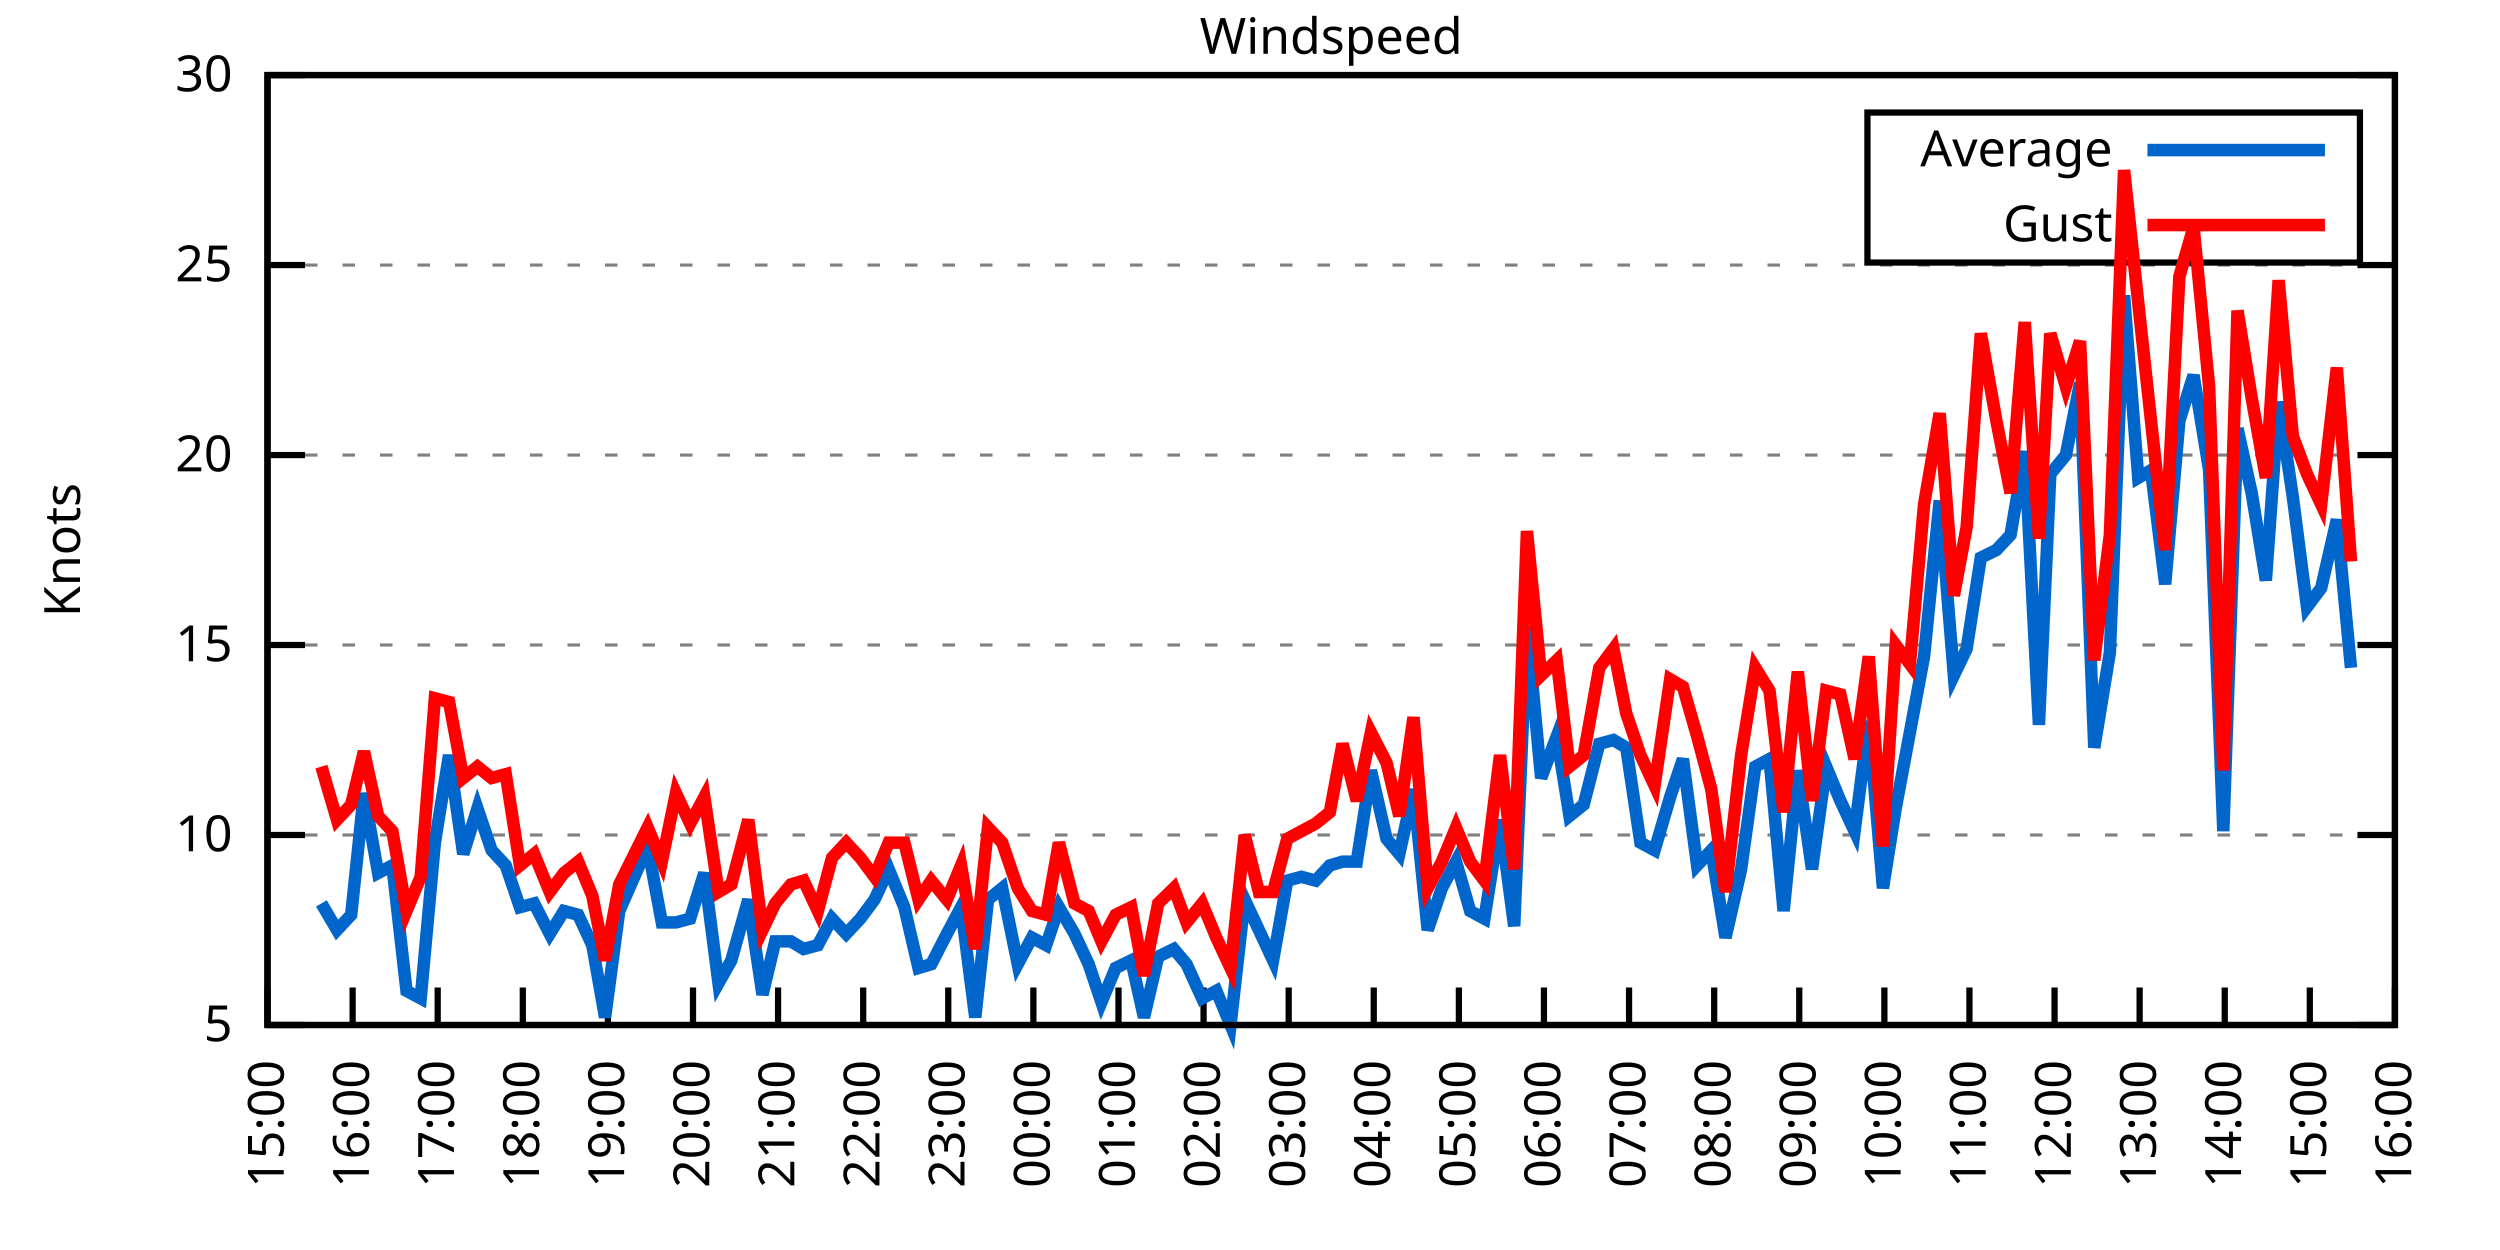
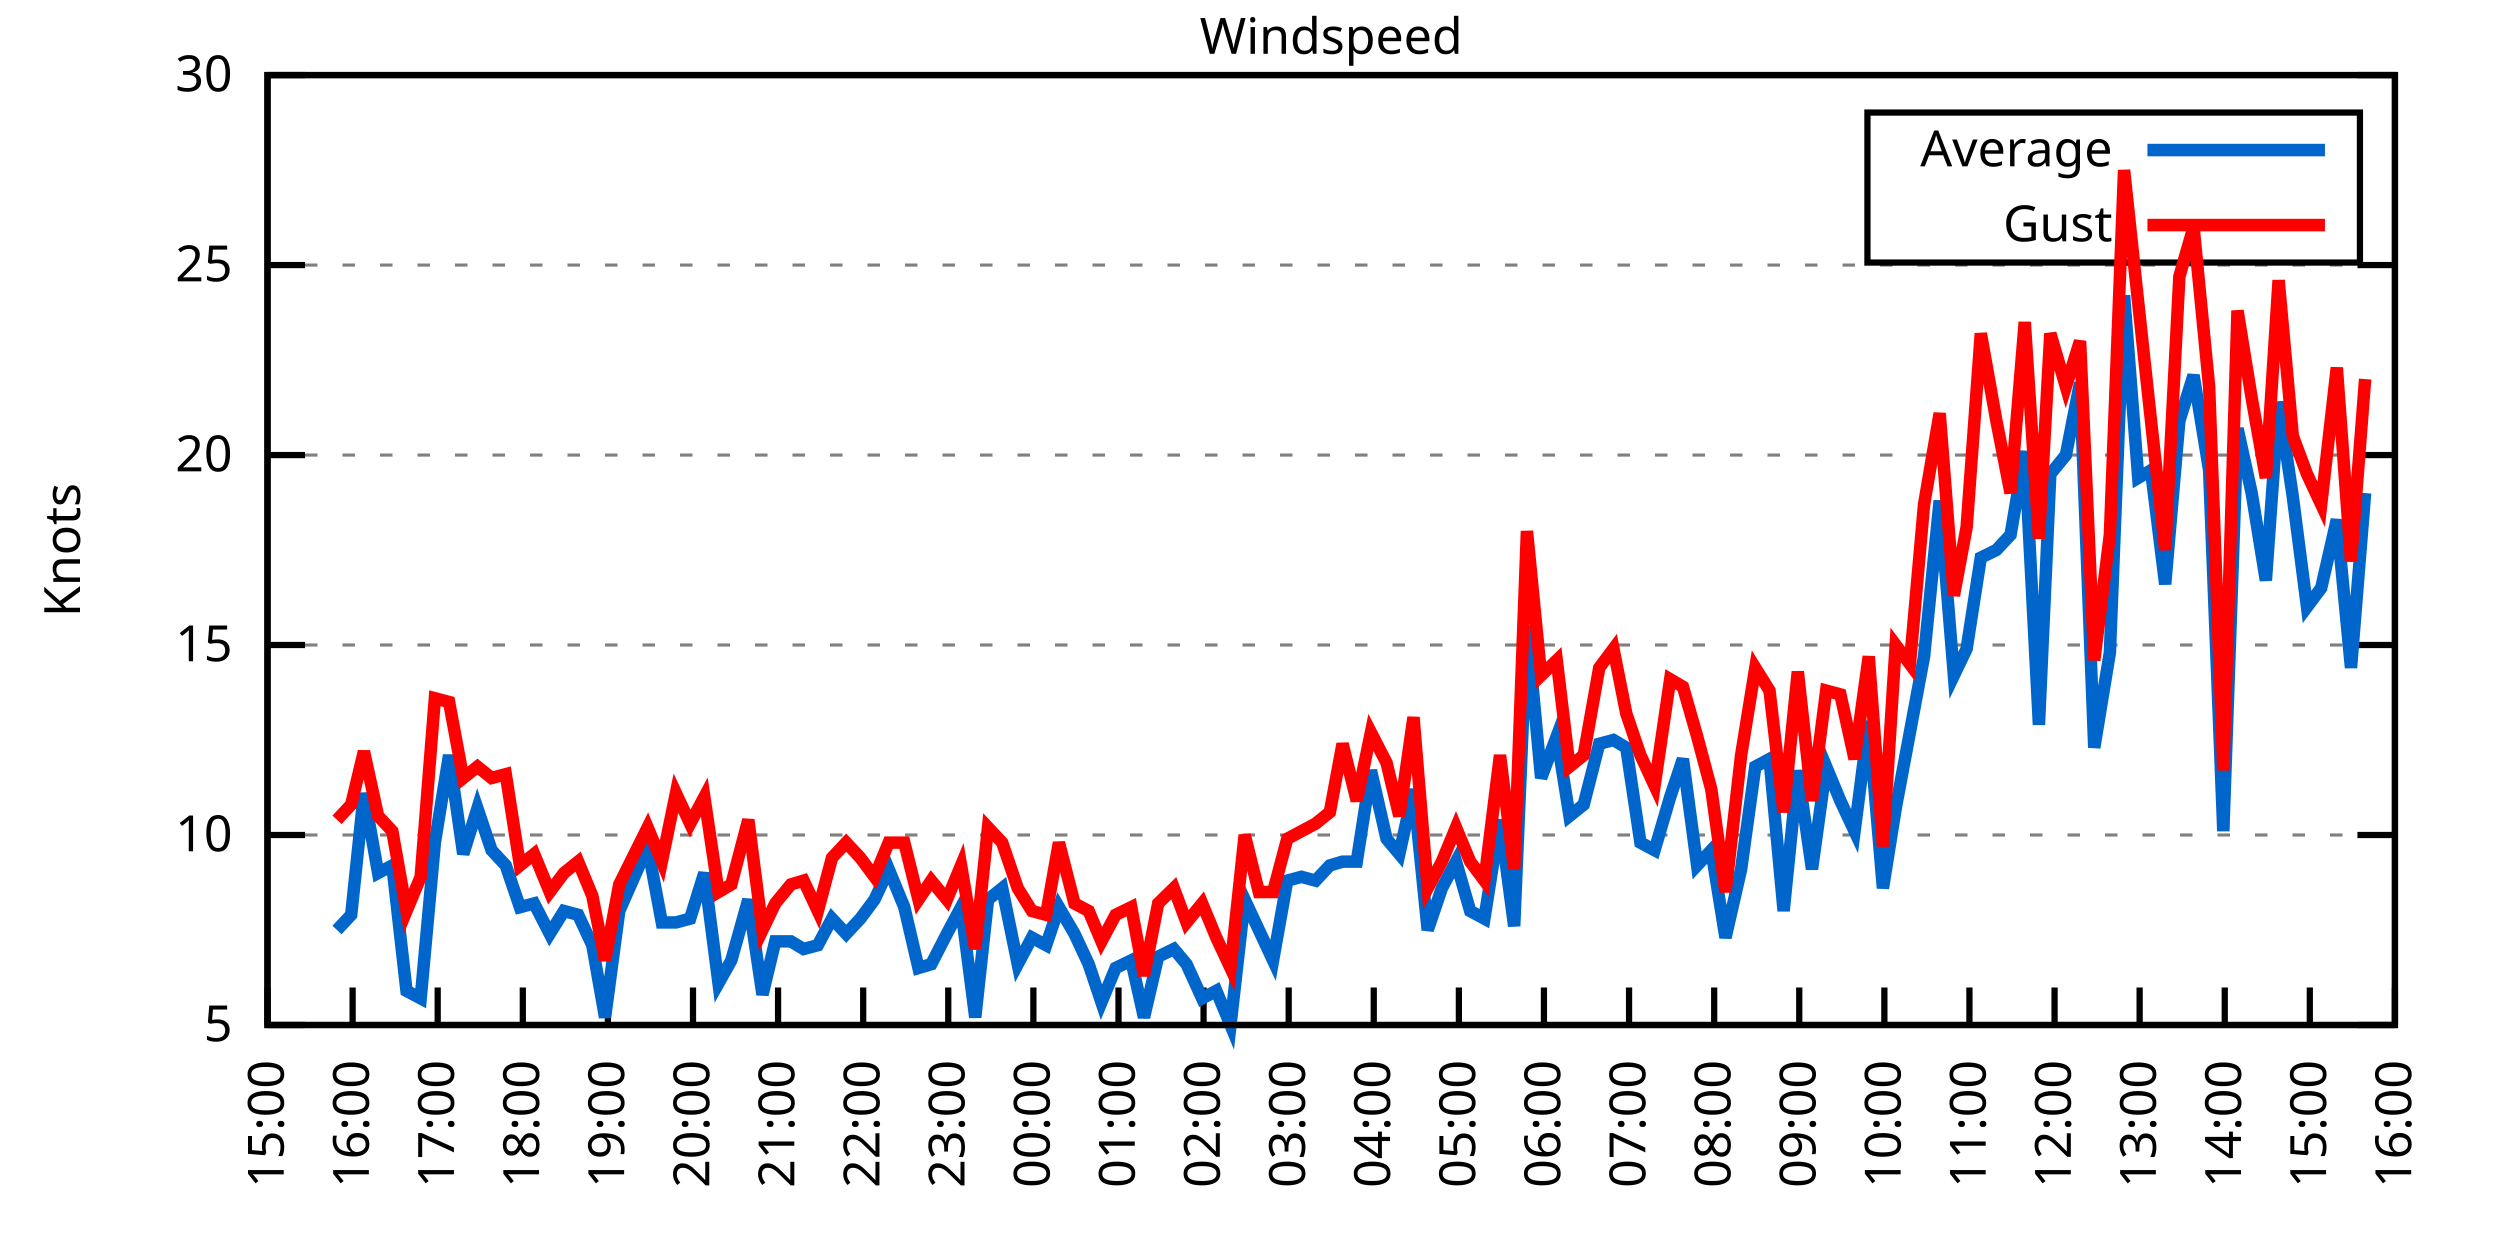
<svg xmlns="http://www.w3.org/2000/svg" xmlns:xlink="http://www.w3.org/1999/xlink" width="400" height="200" viewBox="0 0 400 200">
  <g id="gnuplot_canvas">
    <rect x="0" y="0" width="400" height="200" fill="none" />
    <defs>
      <circle id="gpDot" r="0.5" stroke-width="0.5" stroke="currentColor" />
      <path id="gpPt0" stroke-width="0.333" stroke="currentColor" d="M-1,0 h2 M0,-1 v2" />
      <path id="gpPt1" stroke-width="0.333" stroke="currentColor" d="M-1,-1 L1,1 M1,-1 L-1,1" />
      <path id="gpPt2" stroke-width="0.333" stroke="currentColor" d="M-1,0 L1,0 M0,-1 L0,1 M-1,-1 L1,1 M-1,1 L1,-1" />
      <rect id="gpPt3" stroke-width="0.333" stroke="currentColor" x="-1" y="-1" width="2" height="2" />
      <rect id="gpPt4" stroke-width="0.333" stroke="currentColor" fill="currentColor" x="-1" y="-1" width="2" height="2" />
      <circle id="gpPt5" stroke-width="0.333" stroke="currentColor" cx="0" cy="0" r="1" />
      <use xlink:href="#gpPt5" id="gpPt6" fill="currentColor" stroke="none" />
      <path id="gpPt7" stroke-width="0.333" stroke="currentColor" d="M0,-1.33 L-1.33,0.67 L1.33,0.67 z" />
      <use xlink:href="#gpPt7" id="gpPt8" fill="currentColor" stroke="none" />
      <use xlink:href="#gpPt7" id="gpPt9" stroke="currentColor" transform="rotate(180)" />
      <use xlink:href="#gpPt9" id="gpPt10" fill="currentColor" stroke="none" />
      <use xlink:href="#gpPt3" id="gpPt11" stroke="currentColor" transform="rotate(45)" />
      <use xlink:href="#gpPt11" id="gpPt12" fill="currentColor" stroke="none" />
      <path id="gpPt13" stroke-width="0.333" stroke="currentColor" d="M0,1.330 L1.265,0.411 L0.782,-1.067 L-0.782,-1.076 L-1.265,0.411 z" />
      <use xlink:href="#gpPt13" id="gpPt14" fill="currentColor" stroke="none" />
      <filter id="textbox" filterUnits="objectBoundingBox" x="0" y="0" height="1" width="1">
        <feFlood flood-color="white" flood-opacity="1" result="bgnd" />
        <feComposite in="SourceGraphic" in2="bgnd" operator="atop" />
      </filter>
      <filter id="greybox" filterUnits="objectBoundingBox" x="0" y="0" height="1" width="1">
        <feFlood flood-color="lightgrey" flood-opacity="1" result="grey" />
        <feComposite in="SourceGraphic" in2="grey" operator="atop" />
      </filter>
    </defs>
    <g fill="none" color="white" stroke="currentColor" stroke-width="1.00" stroke-linecap="butt" stroke-linejoin="miter">
</g>
    <g fill="none" color="black" stroke="currentColor" stroke-width="1.00" stroke-linecap="butt" stroke-linejoin="miter">
      <g stroke="none" shape-rendering="crispEdges">
        <polygon fill="rgb(255, 255, 255)" points="42.80,164.00 383.18,164.00 383.18,12.02 42.80,12.02 " />
      </g>
    </g>
    <g fill="none" color="black" stroke="currentColor" stroke-width="1.00" stroke-linecap="butt" stroke-linejoin="miter">
</g>
    <g fill="none" color="black" stroke="black" stroke-width="0.50" stroke-linecap="butt" stroke-linejoin="miter">
</g>
    <g fill="none" color="gray" stroke="currentColor" stroke-width="0.50" stroke-linecap="butt" stroke-linejoin="miter">
      <path stroke="gray" stroke-dasharray="2,4" class="gridline" d="M42.80,164.00 L383.19,164.00  " />
    </g>
    <g fill="none" color="gray" stroke="gray" stroke-width="1.00" stroke-linecap="butt" stroke-linejoin="miter">
</g>
    <g fill="none" color="black" stroke="currentColor" stroke-width="1.00" stroke-linecap="butt" stroke-linejoin="miter">
      <path stroke="black" d="M42.80,164.00 L48.80,164.00 M383.19,164.00 L377.19,164.00  " />
      <g transform="translate(37.20,166.60)" stroke="none" fill="black" font-family="Sans" font-size="8.00" text-anchor="end">
        <text>
          <tspan font-family="Sans"> 5</tspan>
        </text>
      </g>
    </g>
    <g fill="none" color="black" stroke="currentColor" stroke-width="1.00" stroke-linecap="butt" stroke-linejoin="miter">
</g>
    <g fill="none" color="black" stroke="black" stroke-width="0.50" stroke-linecap="butt" stroke-linejoin="miter">
</g>
    <g fill="none" color="gray" stroke="currentColor" stroke-width="0.50" stroke-linecap="butt" stroke-linejoin="miter">
      <path stroke="gray" stroke-dasharray="2,4" class="gridline" d="M42.80,133.60 L383.19,133.60  " />
    </g>
    <g fill="none" color="gray" stroke="gray" stroke-width="1.00" stroke-linecap="butt" stroke-linejoin="miter">
</g>
    <g fill="none" color="black" stroke="currentColor" stroke-width="1.00" stroke-linecap="butt" stroke-linejoin="miter">
      <path stroke="black" d="M42.80,133.60 L48.80,133.60 M383.19,133.60 L377.19,133.60  " />
      <g transform="translate(37.20,136.20)" stroke="none" fill="black" font-family="Sans" font-size="8.00" text-anchor="end">
        <text>
          <tspan font-family="Sans"> 10</tspan>
        </text>
      </g>
    </g>
    <g fill="none" color="black" stroke="currentColor" stroke-width="1.00" stroke-linecap="butt" stroke-linejoin="miter">
</g>
    <g fill="none" color="black" stroke="black" stroke-width="0.50" stroke-linecap="butt" stroke-linejoin="miter">
</g>
    <g fill="none" color="gray" stroke="currentColor" stroke-width="0.50" stroke-linecap="butt" stroke-linejoin="miter">
      <path stroke="gray" stroke-dasharray="2,4" class="gridline" d="M42.80,103.20 L383.19,103.20  " />
    </g>
    <g fill="none" color="gray" stroke="gray" stroke-width="1.00" stroke-linecap="butt" stroke-linejoin="miter">
</g>
    <g fill="none" color="black" stroke="currentColor" stroke-width="1.00" stroke-linecap="butt" stroke-linejoin="miter">
      <path stroke="black" d="M42.80,103.20 L48.80,103.20 M383.19,103.20 L377.19,103.20  " />
      <g transform="translate(37.20,105.80)" stroke="none" fill="black" font-family="Sans" font-size="8.00" text-anchor="end">
        <text>
          <tspan font-family="Sans"> 15</tspan>
        </text>
      </g>
    </g>
    <g fill="none" color="black" stroke="currentColor" stroke-width="1.00" stroke-linecap="butt" stroke-linejoin="miter">
</g>
    <g fill="none" color="black" stroke="black" stroke-width="0.50" stroke-linecap="butt" stroke-linejoin="miter">
</g>
    <g fill="none" color="gray" stroke="currentColor" stroke-width="0.50" stroke-linecap="butt" stroke-linejoin="miter">
      <path stroke="gray" stroke-dasharray="2,4" class="gridline" d="M42.80,72.81 L383.19,72.81  " />
    </g>
    <g fill="none" color="gray" stroke="gray" stroke-width="1.00" stroke-linecap="butt" stroke-linejoin="miter">
</g>
    <g fill="none" color="black" stroke="currentColor" stroke-width="1.00" stroke-linecap="butt" stroke-linejoin="miter">
      <path stroke="black" d="M42.80,72.81 L48.80,72.81 M383.19,72.81 L377.19,72.81  " />
      <g transform="translate(37.20,75.41)" stroke="none" fill="black" font-family="Sans" font-size="8.00" text-anchor="end">
        <text>
          <tspan font-family="Sans"> 20</tspan>
        </text>
      </g>
    </g>
    <g fill="none" color="black" stroke="currentColor" stroke-width="1.00" stroke-linecap="butt" stroke-linejoin="miter">
</g>
    <g fill="none" color="black" stroke="black" stroke-width="0.50" stroke-linecap="butt" stroke-linejoin="miter">
</g>
    <g fill="none" color="gray" stroke="currentColor" stroke-width="0.50" stroke-linecap="butt" stroke-linejoin="miter">
      <path stroke="gray" stroke-dasharray="2,4" class="gridline" d="M42.80,42.41 L383.19,42.41  " />
    </g>
    <g fill="none" color="gray" stroke="gray" stroke-width="1.00" stroke-linecap="butt" stroke-linejoin="miter">
</g>
    <g fill="none" color="black" stroke="currentColor" stroke-width="1.00" stroke-linecap="butt" stroke-linejoin="miter">
      <path stroke="black" d="M42.80,42.41 L48.80,42.41 M383.19,42.41 L377.19,42.41  " />
      <g transform="translate(37.20,45.01)" stroke="none" fill="black" font-family="Sans" font-size="8.00" text-anchor="end">
        <text>
          <tspan font-family="Sans"> 25</tspan>
        </text>
      </g>
    </g>
    <g fill="none" color="black" stroke="currentColor" stroke-width="1.00" stroke-linecap="butt" stroke-linejoin="miter">
</g>
    <g fill="none" color="black" stroke="black" stroke-width="0.50" stroke-linecap="butt" stroke-linejoin="miter">
</g>
    <g fill="none" color="gray" stroke="currentColor" stroke-width="0.50" stroke-linecap="butt" stroke-linejoin="miter">
      <path stroke="gray" stroke-dasharray="2,4" class="gridline" d="M42.80,12.01 L383.19,12.01  " />
    </g>
    <g fill="none" color="gray" stroke="gray" stroke-width="1.00" stroke-linecap="butt" stroke-linejoin="miter">
</g>
    <g fill="none" color="black" stroke="currentColor" stroke-width="1.00" stroke-linecap="butt" stroke-linejoin="miter">
      <path stroke="black" d="M42.80,12.01 L48.80,12.01 M383.19,12.01 L377.19,12.01  " />
      <g transform="translate(37.20,14.61)" stroke="none" fill="black" font-family="Sans" font-size="8.00" text-anchor="end">
        <text>
          <tspan font-family="Sans"> 30</tspan>
        </text>
      </g>
    </g>
    <g fill="none" color="black" stroke="currentColor" stroke-width="1.00" stroke-linecap="butt" stroke-linejoin="miter">
      <path stroke="black" d="M42.80,164.00 L42.80,158.00  " />
      <g transform="translate(45.40,169.60) rotate(270.00)" stroke="none" fill="black" font-family="Sans" font-size="8.00" text-anchor="end">
        <text>
          <tspan font-family="Sans">15:00</tspan>
        </text>
      </g>
    </g>
    <g fill="none" color="black" stroke="currentColor" stroke-width="1.00" stroke-linecap="butt" stroke-linejoin="miter">
      <path stroke="black" d="M56.42,164.00 L56.42,158.00  " />
      <g transform="translate(59.02,169.60) rotate(270.00)" stroke="none" fill="black" font-family="Sans" font-size="8.00" text-anchor="end">
        <text>
          <tspan font-family="Sans">16:00</tspan>
        </text>
      </g>
    </g>
    <g fill="none" color="black" stroke="currentColor" stroke-width="1.00" stroke-linecap="butt" stroke-linejoin="miter">
      <path stroke="black" d="M70.03,164.00 L70.03,158.00  " />
      <g transform="translate(72.63,169.60) rotate(270.00)" stroke="none" fill="black" font-family="Sans" font-size="8.00" text-anchor="end">
        <text>
          <tspan font-family="Sans">17:00</tspan>
        </text>
      </g>
    </g>
    <g fill="none" color="black" stroke="currentColor" stroke-width="1.00" stroke-linecap="butt" stroke-linejoin="miter">
      <path stroke="black" d="M83.65,164.00 L83.65,158.00  " />
      <g transform="translate(86.25,169.60) rotate(270.00)" stroke="none" fill="black" font-family="Sans" font-size="8.00" text-anchor="end">
        <text>
          <tspan font-family="Sans">18:00</tspan>
        </text>
      </g>
    </g>
    <g fill="none" color="black" stroke="currentColor" stroke-width="1.00" stroke-linecap="butt" stroke-linejoin="miter">
      <path stroke="black" d="M97.26,164.00 L97.26,158.00  " />
      <g transform="translate(99.86,169.60) rotate(270.00)" stroke="none" fill="black" font-family="Sans" font-size="8.00" text-anchor="end">
        <text>
          <tspan font-family="Sans">19:00</tspan>
        </text>
      </g>
    </g>
    <g fill="none" color="black" stroke="currentColor" stroke-width="1.00" stroke-linecap="butt" stroke-linejoin="miter">
      <path stroke="black" d="M110.88,164.00 L110.88,158.00  " />
      <g transform="translate(113.48,169.60) rotate(270.00)" stroke="none" fill="black" font-family="Sans" font-size="8.00" text-anchor="end">
        <text>
          <tspan font-family="Sans">20:00</tspan>
        </text>
      </g>
    </g>
    <g fill="none" color="black" stroke="currentColor" stroke-width="1.00" stroke-linecap="butt" stroke-linejoin="miter">
      <path stroke="black" d="M124.49,164.00 L124.49,158.00  " />
      <g transform="translate(127.09,169.60) rotate(270.00)" stroke="none" fill="black" font-family="Sans" font-size="8.00" text-anchor="end">
        <text>
          <tspan font-family="Sans">21:00</tspan>
        </text>
      </g>
    </g>
    <g fill="none" color="black" stroke="currentColor" stroke-width="1.00" stroke-linecap="butt" stroke-linejoin="miter">
      <path stroke="black" d="M138.11,164.00 L138.11,158.00  " />
      <g transform="translate(140.71,169.60) rotate(270.00)" stroke="none" fill="black" font-family="Sans" font-size="8.00" text-anchor="end">
        <text>
          <tspan font-family="Sans">22:00</tspan>
        </text>
      </g>
    </g>
    <g fill="none" color="black" stroke="currentColor" stroke-width="1.00" stroke-linecap="butt" stroke-linejoin="miter">
      <path stroke="black" d="M151.72,164.00 L151.72,158.00  " />
      <g transform="translate(154.32,169.60) rotate(270.00)" stroke="none" fill="black" font-family="Sans" font-size="8.00" text-anchor="end">
        <text>
          <tspan font-family="Sans">23:00</tspan>
        </text>
      </g>
    </g>
    <g fill="none" color="black" stroke="currentColor" stroke-width="1.00" stroke-linecap="butt" stroke-linejoin="miter">
      <path stroke="black" d="M165.34,164.00 L165.34,158.00  " />
      <g transform="translate(167.94,169.60) rotate(270.00)" stroke="none" fill="black" font-family="Sans" font-size="8.00" text-anchor="end">
        <text>
          <tspan font-family="Sans">00:00</tspan>
        </text>
      </g>
    </g>
    <g fill="none" color="black" stroke="currentColor" stroke-width="1.00" stroke-linecap="butt" stroke-linejoin="miter">
      <path stroke="black" d="M178.96,164.00 L178.96,158.00  " />
      <g transform="translate(181.56,169.60) rotate(270.00)" stroke="none" fill="black" font-family="Sans" font-size="8.00" text-anchor="end">
        <text>
          <tspan font-family="Sans">01:00</tspan>
        </text>
      </g>
    </g>
    <g fill="none" color="black" stroke="currentColor" stroke-width="1.00" stroke-linecap="butt" stroke-linejoin="miter">
      <path stroke="black" d="M192.57,164.00 L192.57,158.00  " />
      <g transform="translate(195.17,169.60) rotate(270.00)" stroke="none" fill="black" font-family="Sans" font-size="8.00" text-anchor="end">
        <text>
          <tspan font-family="Sans">02:00</tspan>
        </text>
      </g>
    </g>
    <g fill="none" color="black" stroke="currentColor" stroke-width="1.00" stroke-linecap="butt" stroke-linejoin="miter">
      <path stroke="black" d="M206.19,164.00 L206.19,158.00  " />
      <g transform="translate(208.79,169.60) rotate(270.00)" stroke="none" fill="black" font-family="Sans" font-size="8.00" text-anchor="end">
        <text>
          <tspan font-family="Sans">03:00</tspan>
        </text>
      </g>
    </g>
    <g fill="none" color="black" stroke="currentColor" stroke-width="1.00" stroke-linecap="butt" stroke-linejoin="miter">
      <path stroke="black" d="M219.80,164.00 L219.80,158.00  " />
      <g transform="translate(222.40,169.60) rotate(270.00)" stroke="none" fill="black" font-family="Sans" font-size="8.00" text-anchor="end">
        <text>
          <tspan font-family="Sans">04:00</tspan>
        </text>
      </g>
    </g>
    <g fill="none" color="black" stroke="currentColor" stroke-width="1.00" stroke-linecap="butt" stroke-linejoin="miter">
      <path stroke="black" d="M233.42,164.00 L233.42,158.00  " />
      <g transform="translate(236.02,169.60) rotate(270.00)" stroke="none" fill="black" font-family="Sans" font-size="8.00" text-anchor="end">
        <text>
          <tspan font-family="Sans">05:00</tspan>
        </text>
      </g>
    </g>
    <g fill="none" color="black" stroke="currentColor" stroke-width="1.00" stroke-linecap="butt" stroke-linejoin="miter">
      <path stroke="black" d="M247.03,164.00 L247.03,158.00  " />
      <g transform="translate(249.63,169.60) rotate(270.00)" stroke="none" fill="black" font-family="Sans" font-size="8.00" text-anchor="end">
        <text>
          <tspan font-family="Sans">06:00</tspan>
        </text>
      </g>
    </g>
    <g fill="none" color="black" stroke="currentColor" stroke-width="1.00" stroke-linecap="butt" stroke-linejoin="miter">
      <path stroke="black" d="M260.65,164.00 L260.65,158.00  " />
      <g transform="translate(263.25,169.60) rotate(270.00)" stroke="none" fill="black" font-family="Sans" font-size="8.00" text-anchor="end">
        <text>
          <tspan font-family="Sans">07:00</tspan>
        </text>
      </g>
    </g>
    <g fill="none" color="black" stroke="currentColor" stroke-width="1.00" stroke-linecap="butt" stroke-linejoin="miter">
      <path stroke="black" d="M274.27,164.00 L274.27,158.00  " />
      <g transform="translate(276.87,169.60) rotate(270.00)" stroke="none" fill="black" font-family="Sans" font-size="8.00" text-anchor="end">
        <text>
          <tspan font-family="Sans">08:00</tspan>
        </text>
      </g>
    </g>
    <g fill="none" color="black" stroke="currentColor" stroke-width="1.00" stroke-linecap="butt" stroke-linejoin="miter">
      <path stroke="black" d="M287.88,164.00 L287.88,158.00  " />
      <g transform="translate(290.48,169.60) rotate(270.00)" stroke="none" fill="black" font-family="Sans" font-size="8.00" text-anchor="end">
        <text>
          <tspan font-family="Sans">09:00</tspan>
        </text>
      </g>
    </g>
    <g fill="none" color="black" stroke="currentColor" stroke-width="1.00" stroke-linecap="butt" stroke-linejoin="miter">
      <path stroke="black" d="M301.50,164.00 L301.50,158.00  " />
      <g transform="translate(304.10,169.60) rotate(270.00)" stroke="none" fill="black" font-family="Sans" font-size="8.00" text-anchor="end">
        <text>
          <tspan font-family="Sans">10:00</tspan>
        </text>
      </g>
    </g>
    <g fill="none" color="black" stroke="currentColor" stroke-width="1.00" stroke-linecap="butt" stroke-linejoin="miter">
      <path stroke="black" d="M315.11,164.00 L315.11,158.00  " />
      <g transform="translate(317.71,169.60) rotate(270.00)" stroke="none" fill="black" font-family="Sans" font-size="8.00" text-anchor="end">
        <text>
          <tspan font-family="Sans">11:00</tspan>
        </text>
      </g>
    </g>
    <g fill="none" color="black" stroke="currentColor" stroke-width="1.00" stroke-linecap="butt" stroke-linejoin="miter">
      <path stroke="black" d="M328.73,164.00 L328.73,158.00  " />
      <g transform="translate(331.33,169.60) rotate(270.00)" stroke="none" fill="black" font-family="Sans" font-size="8.00" text-anchor="end">
        <text>
          <tspan font-family="Sans">12:00</tspan>
        </text>
      </g>
    </g>
    <g fill="none" color="black" stroke="currentColor" stroke-width="1.00" stroke-linecap="butt" stroke-linejoin="miter">
      <path stroke="black" d="M342.34,164.00 L342.34,158.00  " />
      <g transform="translate(344.94,169.60) rotate(270.00)" stroke="none" fill="black" font-family="Sans" font-size="8.00" text-anchor="end">
        <text>
          <tspan font-family="Sans">13:00</tspan>
        </text>
      </g>
    </g>
    <g fill="none" color="black" stroke="currentColor" stroke-width="1.00" stroke-linecap="butt" stroke-linejoin="miter">
      <path stroke="black" d="M355.96,164.00 L355.96,158.00  " />
      <g transform="translate(358.56,169.60) rotate(270.00)" stroke="none" fill="black" font-family="Sans" font-size="8.00" text-anchor="end">
        <text>
          <tspan font-family="Sans">14:00</tspan>
        </text>
      </g>
    </g>
    <g fill="none" color="black" stroke="currentColor" stroke-width="1.00" stroke-linecap="butt" stroke-linejoin="miter">
      <path stroke="black" d="M369.57,164.00 L369.57,158.00  " />
      <g transform="translate(372.17,169.60) rotate(270.00)" stroke="none" fill="black" font-family="Sans" font-size="8.00" text-anchor="end">
        <text>
          <tspan font-family="Sans">15:00</tspan>
        </text>
      </g>
    </g>
    <g fill="none" color="black" stroke="currentColor" stroke-width="1.00" stroke-linecap="butt" stroke-linejoin="miter">
      <path stroke="black" d="M383.19,164.00 L383.19,158.00  " />
      <g transform="translate(385.79,169.60) rotate(270.00)" stroke="none" fill="black" font-family="Sans" font-size="8.00" text-anchor="end">
        <text>
          <tspan font-family="Sans">16:00</tspan>
        </text>
      </g>
    </g>
    <g fill="none" color="black" stroke="currentColor" stroke-width="1.00" stroke-linecap="butt" stroke-linejoin="miter">
</g>
    <g fill="none" color="black" stroke="currentColor" stroke-width="1.00" stroke-linecap="butt" stroke-linejoin="miter">
      <path stroke="black" d="M42.80,12.01 L42.80,164.00 L383.19,164.00 L383.19,12.01 L42.80,12.01 Z  " />
    </g>
    <g fill="none" color="black" stroke="currentColor" stroke-width="1.00" stroke-linecap="butt" stroke-linejoin="miter">
</g>
    <g fill="none" color="black" stroke="currentColor" stroke-width="1.00" stroke-linecap="butt" stroke-linejoin="miter">
      <path stroke="black" d="M298.79,42.01 L298.79,18.01 L377.59,18.01 L377.59,42.01 L298.79,42.01 Z  " />
    </g>
    <g id="Windspeed_plot_1">
      <g fill="none" color="white" stroke="black" stroke-width="2.00" stroke-linecap="butt" stroke-linejoin="miter">
</g>
      <g fill="none" color="black" stroke="currentColor" stroke-width="2.00" stroke-linecap="butt" stroke-linejoin="miter">
        <g transform="translate(337.99,26.61)" stroke="none" fill="black" font-family="Sans" font-size="8.00" text-anchor="end">
          <text>
            <tspan font-family="Sans">Average</tspan>
          </text>
        </g>
      </g>
      <g fill="none" color="black" stroke="currentColor" stroke-width="2.00" stroke-linecap="butt" stroke-linejoin="miter">
-         <path stroke="rgb(  0, 102, 204)" d="M343.59,24.01 L371.99,24.01 M51.42,144.55 L53.92,148.80 L56.19,146.37 L58.23,126.91 L60.50,139.68 L62.77,138.47   L65.04,158.53 L67.31,159.74 L69.58,134.82 L71.85,120.83 L74.12,136.64 L76.39,129.35 L78.65,136.03 L80.92,138.47   L83.19,145.15 L85.46,144.55 L87.96,149.41 L90.23,145.76 L92.50,146.37 L94.77,151.23 L96.81,162.78 L99.08,145.76   L103.62,135.43 L105.89,147.59 L108.15,147.59 L110.42,146.98 L112.69,139.68 L114.96,157.31 L117.01,153.66 L119.73,143.94   L122.00,159.14 L124.04,150.62 L126.54,150.62 L128.58,151.84 L130.85,151.23 L133.12,146.98 L135.39,149.41 L137.66,146.98   L139.92,143.94 L142.19,139.07 L144.69,145.15 L146.96,154.88 L149.00,154.27 L151.50,149.41 L153.77,145.15 L156.04,162.78   L158.08,143.94 L160.35,142.11 L162.84,154.27 L165.11,150.02 L167.38,151.23 L169.43,145.15 L171.92,149.41 L174.19,154.27   L176.23,160.35 L178.50,154.88 L181.00,153.66 L183.04,162.78 L185.31,153.06 L187.81,151.84 L189.85,154.27 L192.34,159.74   L194.61,158.53 L196.88,164.00 L199.15,143.94 L201.42,148.80 L203.69,153.66 L205.96,140.90 L208.23,140.29 L210.50,140.90   L212.77,138.47 L214.81,137.86 L217.08,137.86 L219.35,123.27 L221.85,134.21 L223.89,136.64 L226.16,126.31 L228.43,148.80   L230.70,142.11 L232.96,137.86 L235.23,145.76 L237.50,146.98 L240.00,131.17 L242.27,148.19 L244.31,100.16 L246.58,124.48   L249.08,117.80 L251.12,130.56 L253.39,128.74 L255.88,119.01 L258.15,118.40 L260.20,119.62 L262.47,134.82 L264.73,136.03   L267.23,127.52 L269.27,121.44 L271.54,138.47 L273.81,136.03 L276.08,150.02 L278.58,139.07 L280.85,122.66 L283.12,121.44   L285.38,145.76 L287.65,123.27 L289.92,139.07 L292.19,122.66 L294.46,128.13 L296.73,132.99 L299.00,115.36 L301.27,142.11   L303.31,129.35 L305.58,117.19 L307.85,105.03 L310.35,80.10 L312.62,108.07 L314.66,103.81 L316.93,89.22 L319.42,88.00   L321.69,85.57 L323.96,72.20 L326.23,115.97 L328.05,75.85 L330.54,72.81 L332.81,61.25 L335.08,119.62 L337.58,104.42   L339.85,47.27 L342.12,76.45 L344.16,75.24 L346.43,93.48 L348.70,67.33 L350.97,60.04 L353.46,75.24 L355.73,132.99   L358.00,68.55 L360.27,78.89 L362.54,92.87 L364.58,64.29 L366.85,79.49 L369.12,97.12 L371.39,94.08 L373.89,83.14   L376.16,106.85  " />
+         <path stroke="rgb(  0, 102, 204)" d="M343.59,24.01 L371.99,24.01 M53.92,148.80 L56.19,146.37 L58.23,126.91 L60.50,139.68 L62.77,138.47 L65.04,158.53   L67.31,159.74 L69.58,134.82 L71.85,120.83 L74.12,136.64 L76.39,129.35 L78.65,136.03 L80.92,138.47 L83.19,145.15   L85.46,144.55 L87.96,149.41 L90.23,145.76 L92.50,146.37 L94.77,151.23 L96.81,162.78 L99.08,145.76 L103.62,135.43   L105.89,147.59 L108.15,147.59 L110.42,146.98 L112.69,139.68 L114.96,157.31 L117.01,153.66 L119.73,143.94 L122.00,159.14   L124.04,150.62 L126.54,150.62 L128.58,151.84 L130.85,151.23 L133.12,146.98 L135.39,149.41 L137.66,146.98 L139.92,143.94   L142.19,139.07 L144.69,145.15 L146.96,154.88 L149.00,154.27 L151.50,149.41 L153.77,145.15 L156.04,162.78 L158.08,143.94   L160.35,142.11 L162.84,154.27 L165.11,150.02 L167.38,151.23 L169.43,145.15 L171.92,149.41 L174.19,154.27 L176.23,160.35   L178.50,154.88 L181.00,153.66 L183.04,162.78 L185.31,153.06 L187.81,151.84 L189.85,154.27 L192.34,159.74 L194.61,158.53   L196.88,164.00 L199.15,143.94 L201.42,148.80 L203.69,153.66 L205.96,140.90 L208.23,140.29 L210.50,140.90 L212.77,138.47   L214.81,137.86 L217.08,137.86 L219.35,123.27 L221.85,134.21 L223.89,136.64 L226.16,126.31 L228.43,148.80 L230.70,142.11   L232.96,137.86 L235.23,145.76 L237.50,146.98 L240.00,131.17 L242.27,148.19 L244.31,100.16 L246.58,124.48 L249.08,117.80   L251.12,130.56 L253.39,128.74 L255.88,119.01 L258.15,118.40 L260.20,119.62 L262.47,134.82 L264.73,136.03 L267.23,127.52   L269.27,121.44 L271.54,138.47 L273.81,136.03 L276.08,150.02 L278.58,139.07 L280.85,122.66 L283.12,121.44 L285.38,145.76   L287.65,123.27 L289.92,139.07 L292.19,122.66 L294.46,128.13 L296.73,132.99 L299.00,115.36 L301.27,142.11 L303.31,129.35   L305.58,117.19 L307.85,105.03 L310.35,80.10 L312.62,108.07 L314.66,103.81 L316.93,89.22 L319.42,88.00 L321.69,85.57   L323.96,72.20 L326.23,115.97 L328.05,75.85 L330.54,72.81 L332.81,61.25 L335.08,119.62 L337.58,104.42 L339.85,47.27   L342.12,76.45 L344.16,75.24 L346.43,93.48 L348.70,67.33 L350.97,60.04 L353.46,75.24 L355.73,132.99 L358.00,68.55   L360.27,78.89 L362.54,92.87 L364.58,64.29 L366.85,79.49 L369.12,97.12 L371.39,94.08 L373.89,83.14 L376.16,106.85   L378.42,78.89  " />
      </g>
    </g>
    <g id="Windspeed_plot_2">
      <g fill="none" color="black" stroke="currentColor" stroke-width="2.00" stroke-linecap="butt" stroke-linejoin="miter">
        <g transform="translate(337.99,38.61)" stroke="none" fill="black" font-family="Sans" font-size="8.00" text-anchor="end">
          <text>
            <tspan font-family="Sans">Gust</tspan>
          </text>
        </g>
      </g>
      <g fill="none" color="black" stroke="currentColor" stroke-width="2.00" stroke-linecap="butt" stroke-linejoin="miter">
-         <path stroke="rgb(255,   0,   0)" d="M343.59,36.01 L371.99,36.01 M51.42,122.66 L53.92,131.17 L56.19,128.74 L58.23,120.23 L60.50,130.56 L62.77,132.99   L65.04,145.76 L67.31,140.29 L69.58,111.72 L71.85,112.32 L74.12,124.48 L76.39,122.66 L78.65,124.48 L80.92,123.87   L83.19,138.47 L85.46,136.64 L87.96,142.72 L90.23,139.68 L92.50,137.86 L94.77,143.33 L96.81,153.66 L99.08,141.51   L103.62,132.39 L105.89,137.86 L108.15,126.91 L110.42,131.78 L112.69,127.52 L114.96,142.72 L117.01,141.51 L119.73,131.17   L122.00,148.80 L124.04,144.55 L126.54,141.51 L128.58,140.90 L130.85,145.76 L133.12,137.25 L135.39,134.82 L137.66,137.25   L139.92,140.29 L142.19,134.82 L144.69,134.82 L146.96,143.94 L149.00,140.90 L151.50,143.94 L153.77,138.47 L156.04,151.84   L158.08,132.39 L160.35,134.82 L162.84,142.11 L165.11,145.76 L167.38,146.37 L169.43,134.82 L171.92,144.55 L174.19,145.76   L176.23,150.62 L178.50,146.37 L181.00,145.15 L183.04,156.10 L185.31,144.55 L187.81,142.11 L189.85,147.59 L192.34,144.55   L194.61,150.02 L196.88,154.88 L199.15,133.60 L201.42,142.72 L203.69,142.72 L205.96,134.21 L208.23,132.99 L210.50,131.78   L212.77,129.95 L214.81,119.01 L217.08,128.13 L219.35,117.19 L221.85,122.05 L223.89,130.56 L226.16,114.76 L228.43,142.11   L230.70,137.86 L232.96,132.39 L235.23,137.86 L237.50,140.90 L240.00,120.83 L242.27,139.07 L244.31,84.97 L246.58,108.07   L249.08,105.64 L251.12,122.66 L253.39,120.83 L255.88,106.85 L258.15,103.81 L260.20,114.15 L262.47,120.83 L264.73,125.70   L267.23,108.68 L269.27,109.89 L271.54,117.80 L273.81,126.31 L276.08,142.72 L278.58,120.83 L280.85,106.85 L283.12,110.50   L285.38,129.95 L287.65,107.46 L289.92,128.13 L292.19,110.50 L294.46,111.11 L296.73,121.44 L299.00,105.03 L301.27,135.43   L303.31,103.20 L305.58,106.24 L307.85,80.71 L310.35,66.12 L312.62,95.30 L314.66,84.36 L316.93,53.35 L319.42,67.33   L321.69,78.89 L323.96,51.53 L326.23,86.18 L328.05,53.35 L330.54,61.86 L332.81,54.57 L335.08,105.64 L337.58,85.57   L339.85,27.21 L342.12,48.49 L344.16,67.33 L346.43,88.00 L348.70,44.23 L350.97,36.33 L353.46,61.86 L355.73,123.27   L358.00,49.70 L360.27,63.69 L362.54,76.45 L364.58,44.84 L366.85,69.77 L369.12,75.85 L371.39,80.71 L373.89,58.82   L376.16,89.83  " />
+         <path stroke="rgb(255,   0,   0)" d="M343.59,36.01 L371.99,36.01 M53.92,131.17 L56.19,128.74 L58.23,120.23 L60.50,130.56 L62.77,132.99 L65.04,145.76   L67.31,140.29 L69.58,111.72 L71.85,112.32 L74.12,124.48 L76.39,122.66 L78.65,124.48 L80.92,123.87 L83.19,138.47   L85.46,136.64 L87.96,142.72 L90.23,139.68 L92.50,137.86 L94.77,143.33 L96.81,153.66 L99.08,141.51 L103.62,132.39   L105.89,137.86 L108.15,126.91 L110.42,131.78 L112.69,127.52 L114.96,142.72 L117.01,141.51 L119.73,131.17 L122.00,148.80   L124.04,144.55 L126.54,141.51 L128.58,140.90 L130.85,145.76 L133.12,137.25 L135.39,134.82 L137.66,137.25 L139.92,140.29   L142.19,134.82 L144.69,134.82 L146.96,143.94 L149.00,140.90 L151.50,143.94 L153.77,138.47 L156.04,151.84 L158.08,132.39   L160.35,134.82 L162.84,142.11 L165.11,145.76 L167.38,146.37 L169.43,134.82 L171.92,144.55 L174.19,145.76 L176.23,150.62   L178.50,146.37 L181.00,145.15 L183.04,156.10 L185.31,144.55 L187.81,142.11 L189.85,147.59 L192.34,144.55 L194.61,150.02   L196.88,154.88 L199.15,133.60 L201.42,142.72 L203.69,142.72 L205.96,134.21 L208.23,132.99 L210.50,131.78 L212.77,129.95   L214.81,119.01 L217.08,128.13 L219.35,117.19 L221.85,122.05 L223.89,130.56 L226.16,114.76 L228.43,142.11 L230.70,137.86   L232.96,132.39 L235.23,137.86 L237.50,140.90 L240.00,120.83 L242.27,139.07 L244.31,84.97 L246.58,108.07 L249.08,105.64   L251.12,122.66 L253.39,120.83 L255.88,106.85 L258.15,103.81 L260.20,114.15 L262.47,120.83 L264.73,125.70 L267.23,108.68   L269.27,109.89 L271.54,117.80 L273.81,126.31 L276.08,142.72 L278.58,120.83 L280.85,106.85 L283.12,110.50 L285.38,129.95   L287.65,107.46 L289.92,128.13 L292.19,110.50 L294.46,111.11 L296.73,121.44 L299.00,105.03 L301.27,135.43 L303.31,103.20   L305.58,106.24 L307.85,80.71 L310.35,66.12 L312.62,95.30 L314.66,84.36 L316.93,53.35 L319.42,67.33 L321.69,78.89   L323.96,51.53 L326.23,86.18 L328.05,53.35 L330.54,61.86 L332.81,54.57 L335.08,105.64 L337.58,85.57 L339.85,27.21   L342.12,48.49 L344.16,67.33 L346.43,88.00 L348.70,44.23 L350.97,36.33 L353.46,61.86 L355.73,123.27 L358.00,49.70   L360.27,63.69 L362.54,76.45 L364.58,44.84 L366.85,69.77 L369.12,75.85 L371.39,80.71 L373.89,58.82 L376.16,89.83   L378.42,60.65  " />
      </g>
    </g>
    <g fill="none" color="black" stroke="currentColor" stroke-width="2.00" stroke-linecap="butt" stroke-linejoin="miter">
</g>
    <g fill="none" color="black" stroke="black" stroke-width="1.00" stroke-linecap="butt" stroke-linejoin="miter">
</g>
    <g fill="none" color="black" stroke="currentColor" stroke-width="1.00" stroke-linecap="butt" stroke-linejoin="miter">
      <path stroke="black" d="M42.80,12.01 L42.80,164.00 L383.19,164.00 L383.19,12.01 L42.80,12.01 Z  " />
      <g transform="translate(12.80,88.01) rotate(270.00)" stroke="none" fill="black" font-family="Sans" font-size="8.00" text-anchor="middle">
        <text>
          <tspan font-family="Sans">Knots</tspan>
        </text>
      </g>
    </g>
    <g fill="none" color="black" stroke="currentColor" stroke-width="1.00" stroke-linecap="butt" stroke-linejoin="miter">
</g>
    <g fill="none" color="black" stroke="currentColor" stroke-width="1.00" stroke-linecap="butt" stroke-linejoin="miter">
      <g transform="translate(212.99,8.61)" stroke="none" fill="black" font-family="Sans" font-size="8.00" text-anchor="middle">
        <text>
          <tspan font-family="Sans">Windspeed</tspan>
        </text>
      </g>
    </g>
    <g fill="none" color="black" stroke="currentColor" stroke-width="1.00" stroke-linecap="butt" stroke-linejoin="miter">
</g>
  </g>
</svg>
